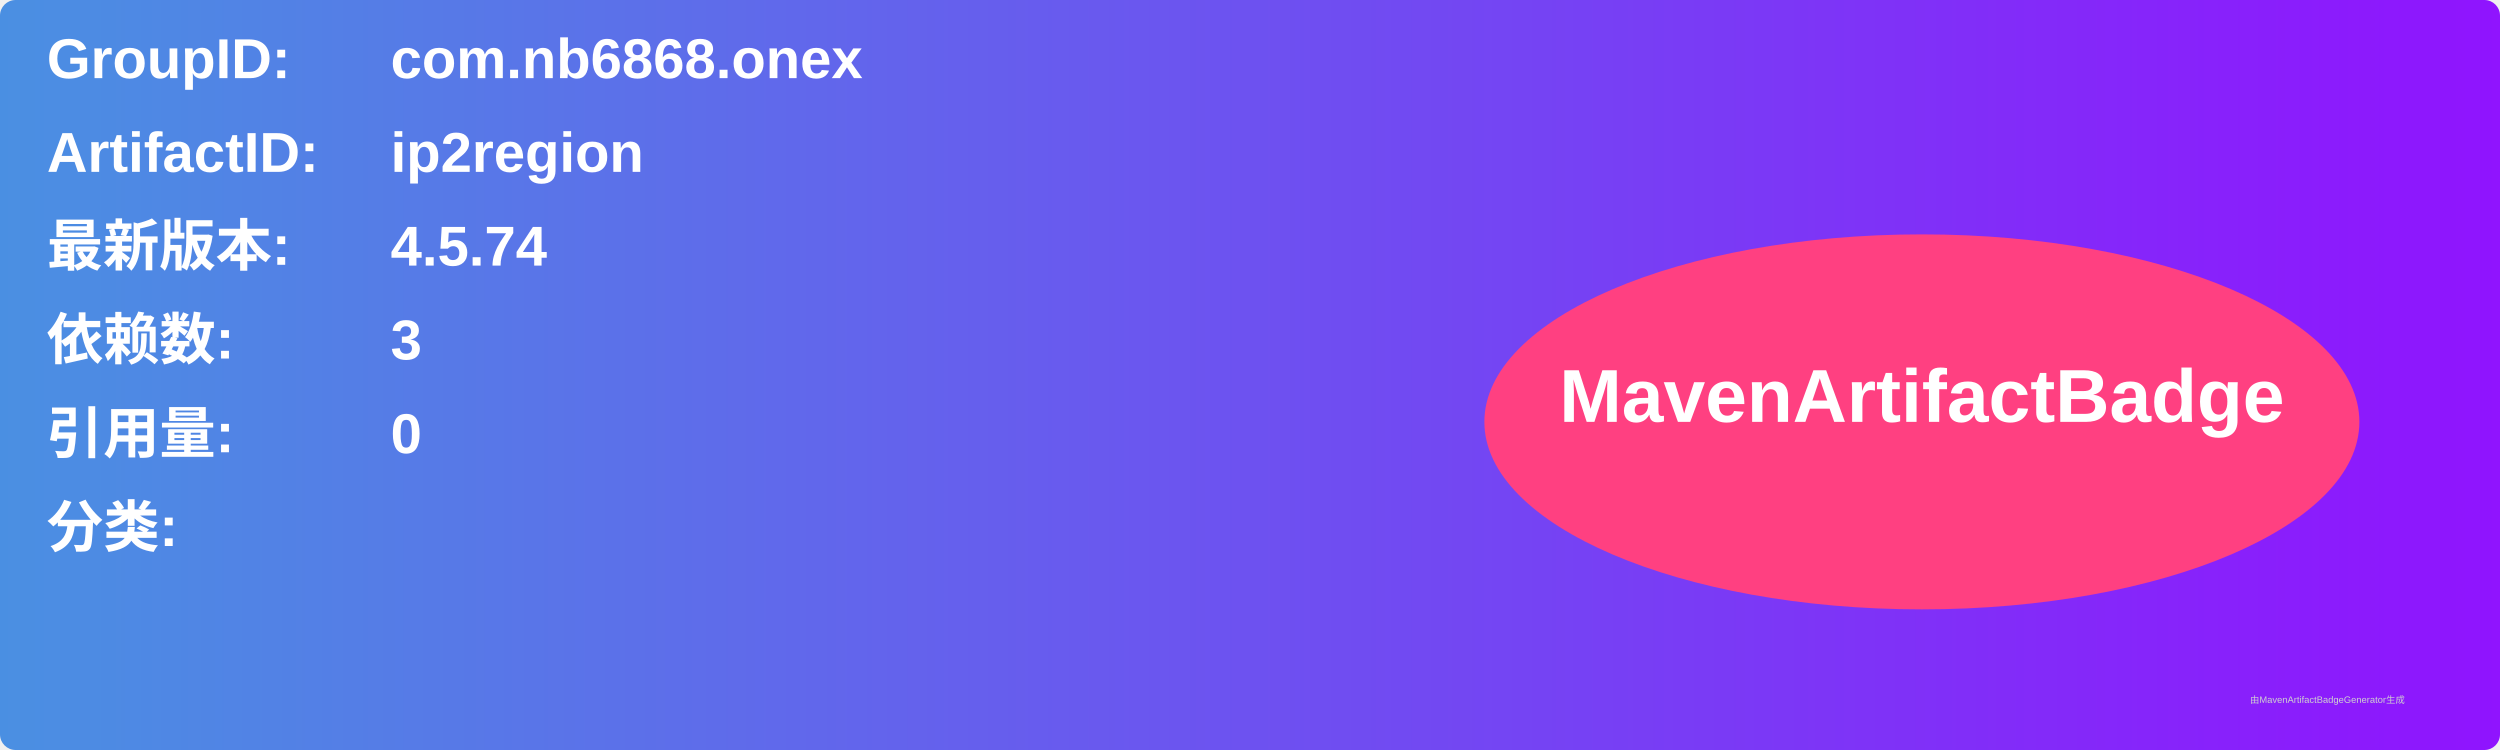
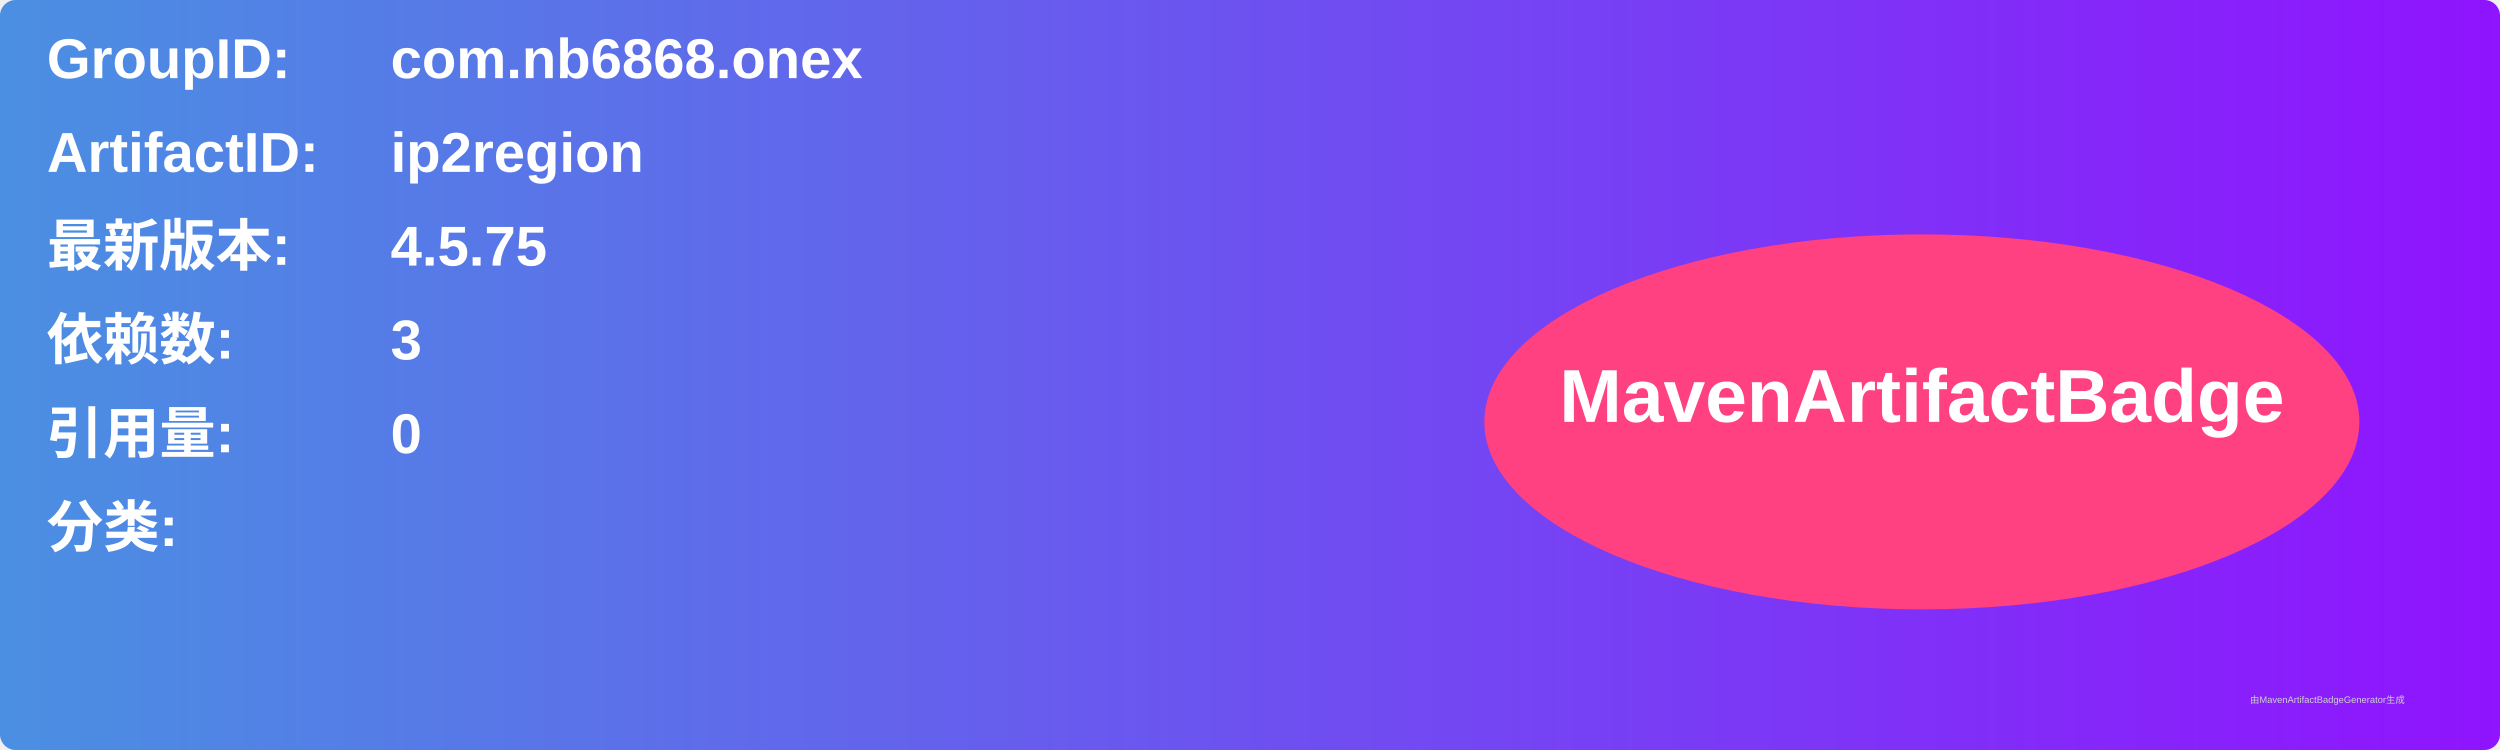
<svg xmlns="http://www.w3.org/2000/svg" width="800" height="240" viewBox="0 0 800 240">
  <linearGradient id="grad" x1="0%" y1="0%" x2="100%" y2="0%">
    <stop offset="0%" stop-color="#4a90e2" />
    <stop offset="100%" stop-color="#9013fe" />
  </linearGradient>
  <rect width="100%" height="100%" rx="5" ry="5" fill="url(#grad)" />
  <g transform="translate(15, 15)">
    <text x="0" y="10" font-family="Arial" font-size="18" fill="white" font-weight="bold" width="260">GroupID:</text>
    <text x="110" y="10" font-family="Arial" font-size="18" fill="white" font-weight="bold" width="460">com.nb6868.onex</text>
    <text x="0" y="40" font-family="Arial" font-size="18" fill="white" font-weight="bold" width="260">ArtifactID:</text>
    <text x="110" y="40" font-family="Arial" font-size="18" fill="white" font-weight="bold" width="460">ip2region</text>
    <text x="0" y="70" font-family="Arial" font-size="18" fill="white" font-weight="bold">最新版本:</text>
    <text x="110" y="70" font-family="Arial" font-size="18" fill="white" font-weight="bold">
-       <tspan font-weight="bold">4.5.74</tspan>
+       <tspan font-weight="bold">4.5.75</tspan>
    </text>
    <text x="0" y="100" font-family="Arial" font-size="18" fill="white" font-weight="bold">依赖数: </text>
    <text x="110" y="100" font-family="Arial" font-size="18" fill="white">
      <tspan font-weight="bold">3</tspan>
    </text>
    <text x="0" y="130" font-family="Arial" font-size="18" fill="white" font-weight="bold">引用量: </text>
    <text x="110" y="130" font-family="Arial" font-size="18" fill="white">
      <tspan font-weight="bold">0</tspan>
    </text>
    <text x="0" y="160" font-family="Arial" font-size="18" fill="white" font-weight="bold">分类:</text>
    <text x="10" y="190" font-family="Arial" font-size="10" fill="white">
      <tspan font-weight="bold" />
    </text>
    <ellipse cx="600" cy="120" rx="140" ry="60" fill="#ff4081" />
    <text x="600" y="120" text-anchor="middle" font-family="Arial" font-size="24" fill="white" font-weight="bold">MavenArtifactBadge</text>
  </g>
  <text x="720" y="225" font-family="Arial" font-size="3" fill="#d0d0d0">由MavenArtifactBadgeGenerator生成</text>
</svg>
